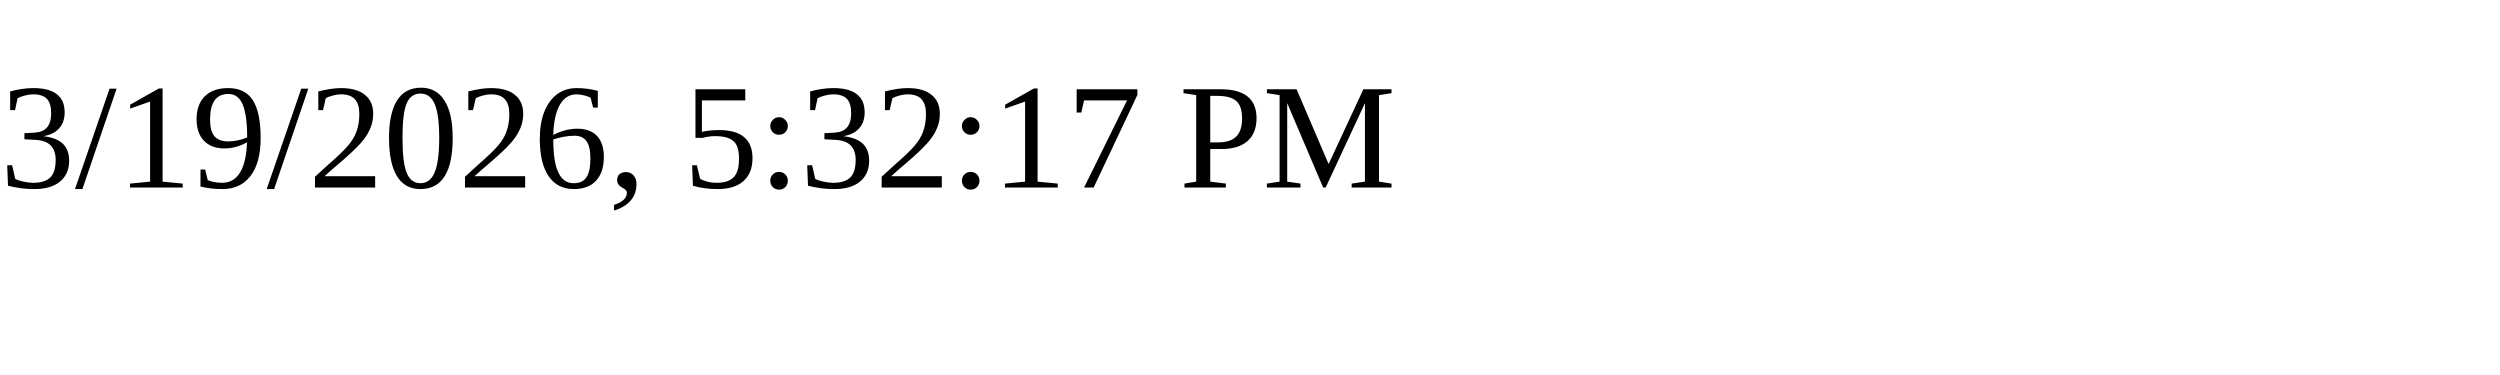
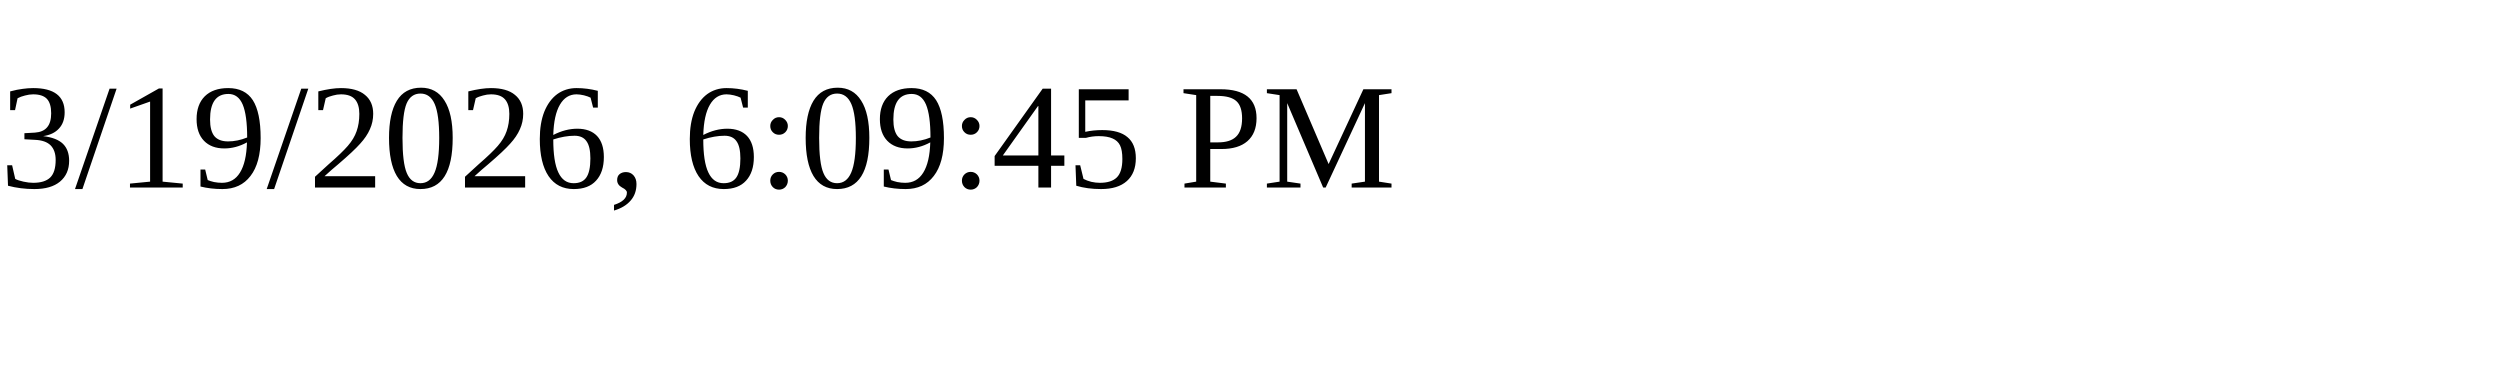
<svg xmlns="http://www.w3.org/2000/svg" height="30" width="200">
-   <text x="0" y="15">3/19/2026, 5:32:17 PM</text>
+   <text x="0" y="15">3/19/2026, 6:09:45 PM</text>
</svg>
